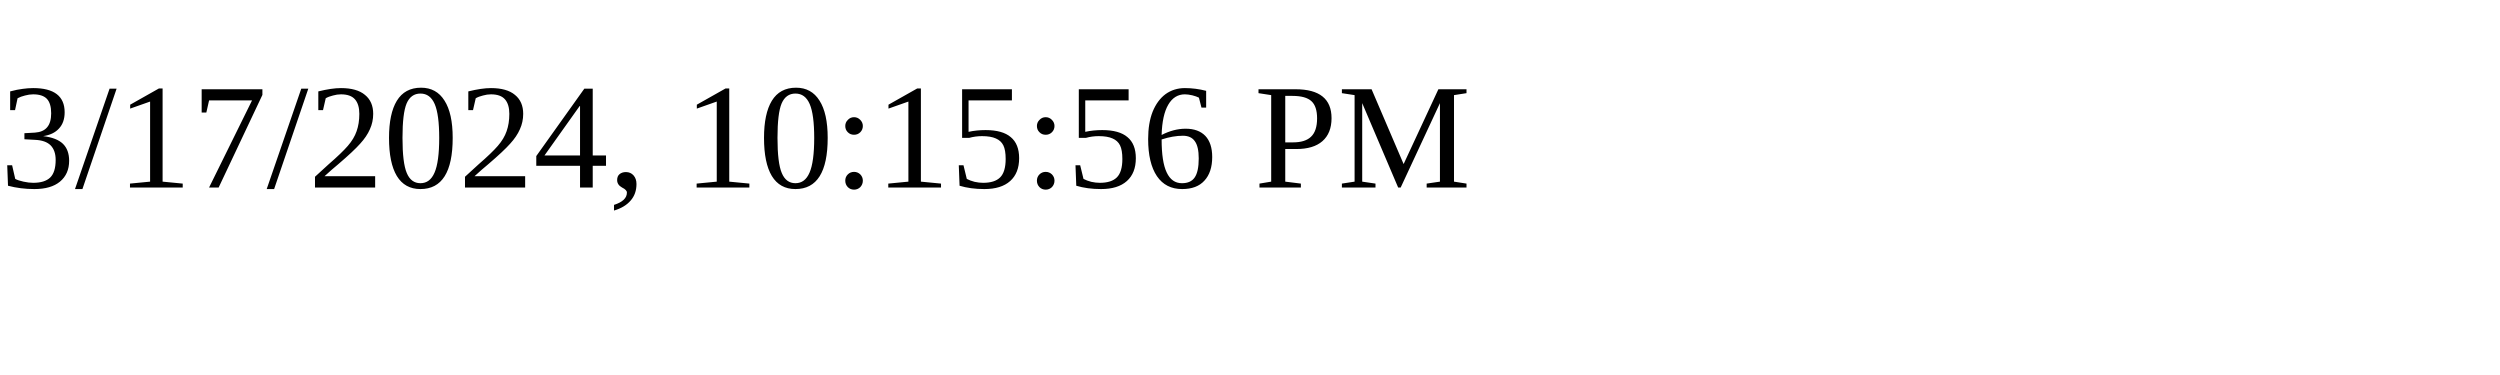
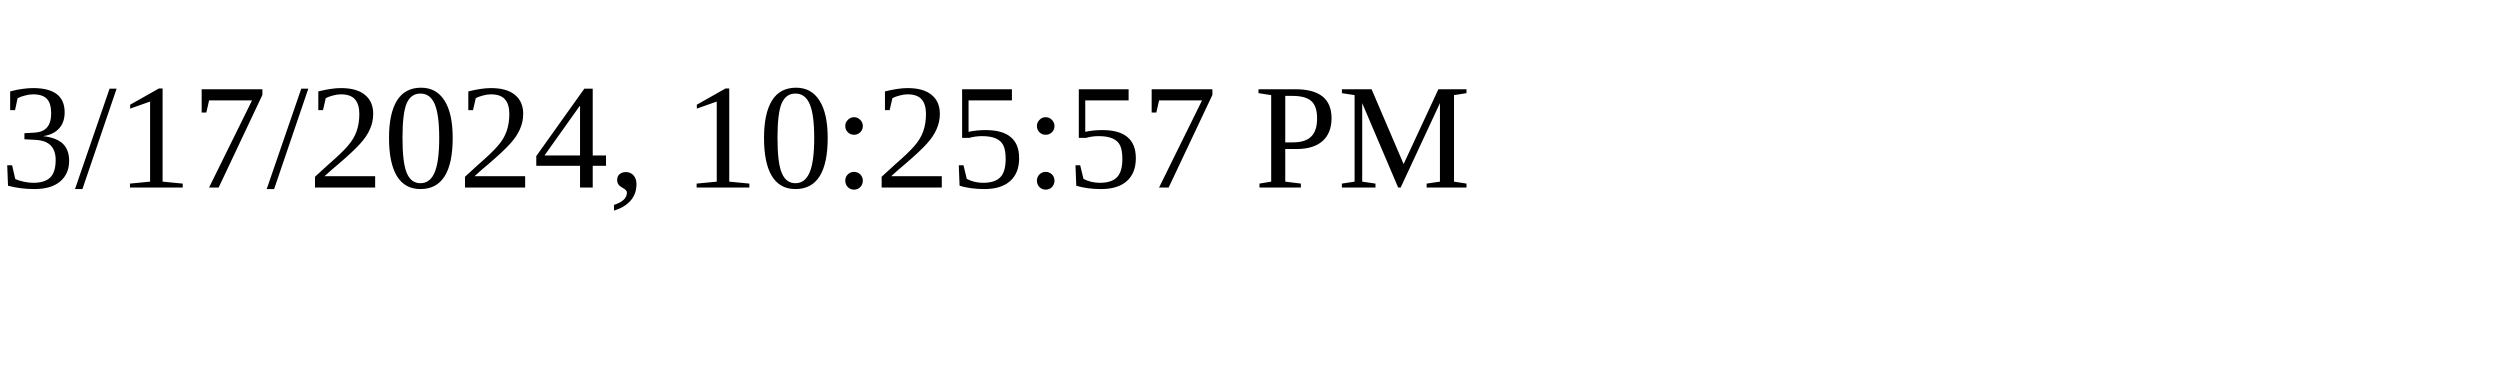
<svg xmlns="http://www.w3.org/2000/svg" height="30" width="200">
-   <text x="0" y="15">3/17/2024, 10:15:56 PM</text>
+   <text x="0" y="15">3/17/2024, 10:25:57 PM</text>
</svg>
